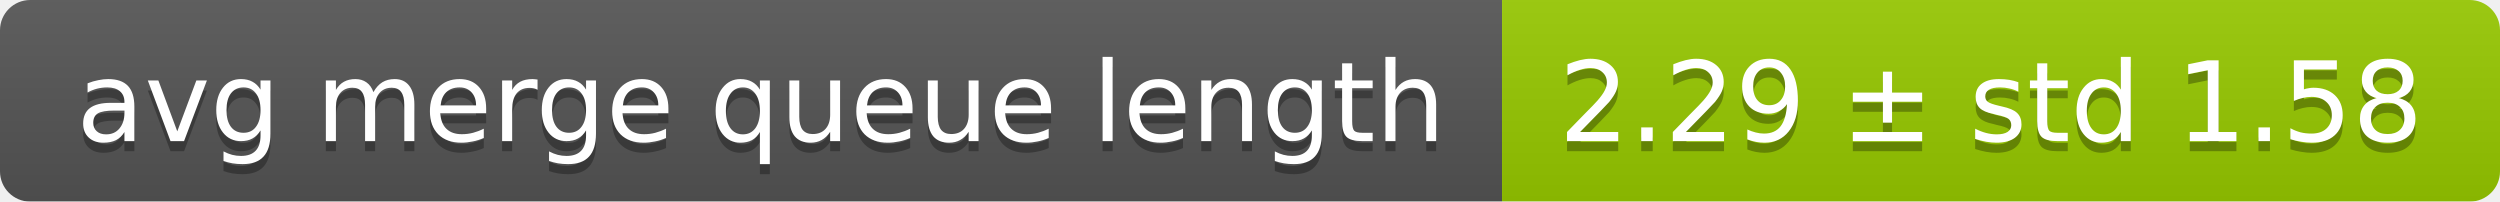
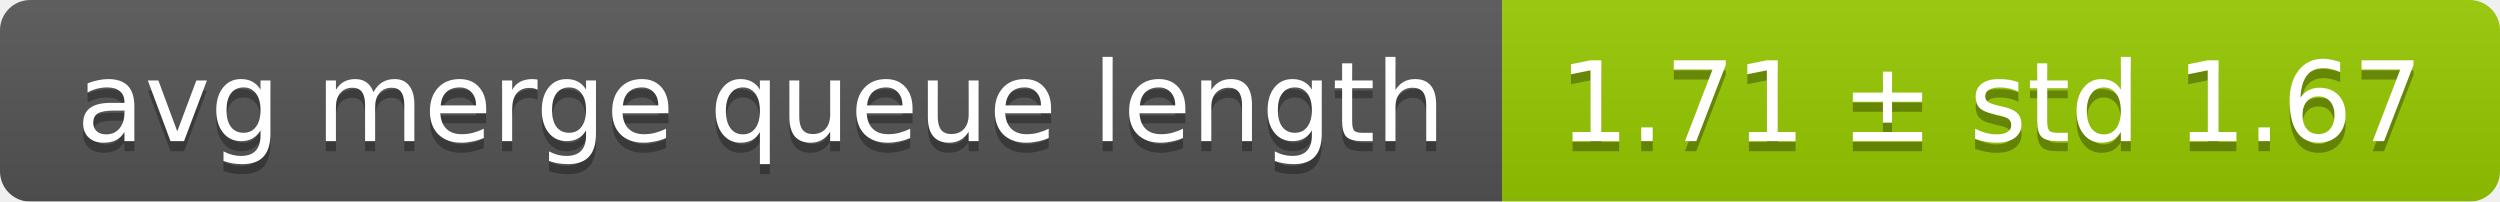
<svg xmlns="http://www.w3.org/2000/svg" width="248" height="20">
  <linearGradient id="smooth" x2="0" y2="100%">
    <stop offset="0" stop-color="#bbb" stop-opacity=".1" />
    <stop offset="1" stop-opacity=".1" />
  </linearGradient>
  <mask id="round">
    <rect width="248" height="20" rx="3" fill="#fff" />
  </mask>
  <g mask="url(#round)">
    <rect width="149" height="20" fill="#555" />
    <rect x="149" width="99" height="20" fill="#97ca00" />
    <rect width="248" height="20" fill="url(#smooth)" />
  </g>
  <g fill="#fff" text-anchor="middle" font-family="DejaVu Sans,Verdana,Geneva,sans-serif" font-size="11">
    <text x="75.5" y="15" fill="#010101" fill-opacity=".3">avg merge queue length</text>
    <text x="75.5" y="14">avg merge queue length</text>
-     <text x="197.5" y="15" fill="#010101" fill-opacity=".3">2.29 ± std 1.58</text>
-     <text x="197.5" y="14">2.29 ± std 1.58</text>
+     <text x="197.5" y="15" fill="#010101" fill-opacity=".3">1.71 ± std 1.67</text>
+     <text x="197.5" y="14">1.71 ± std 1.67</text>
  </g>
</svg>
